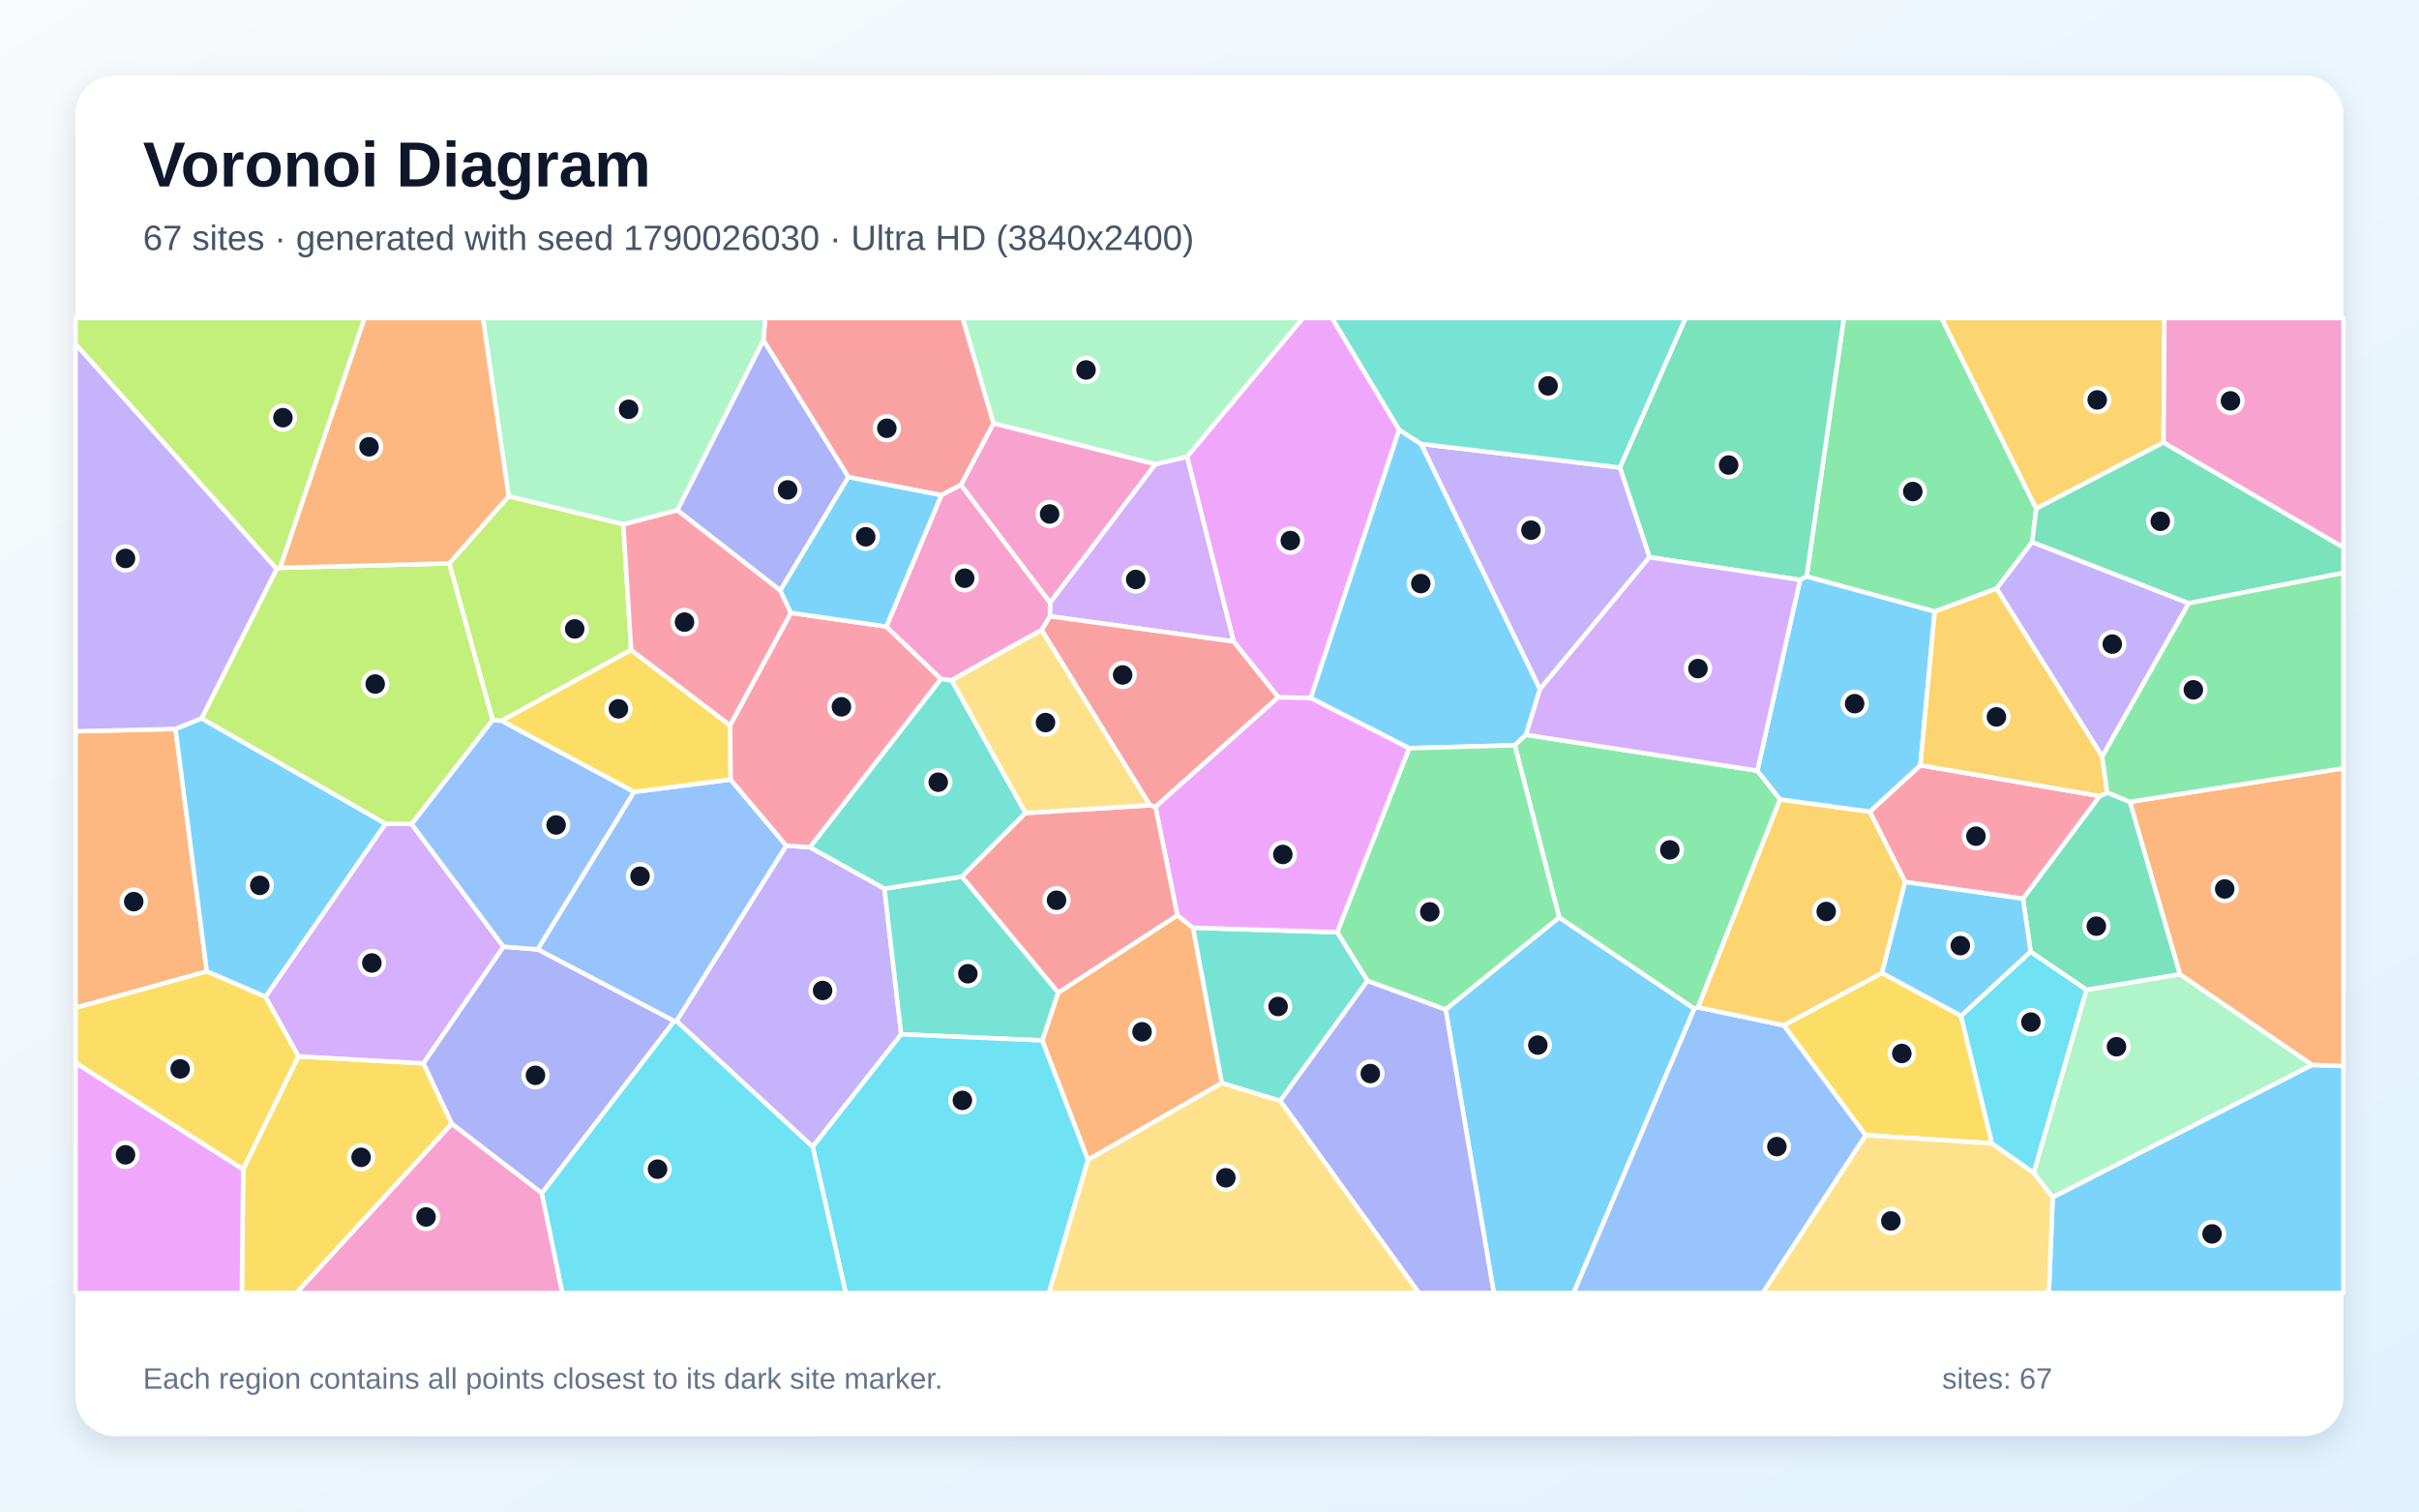
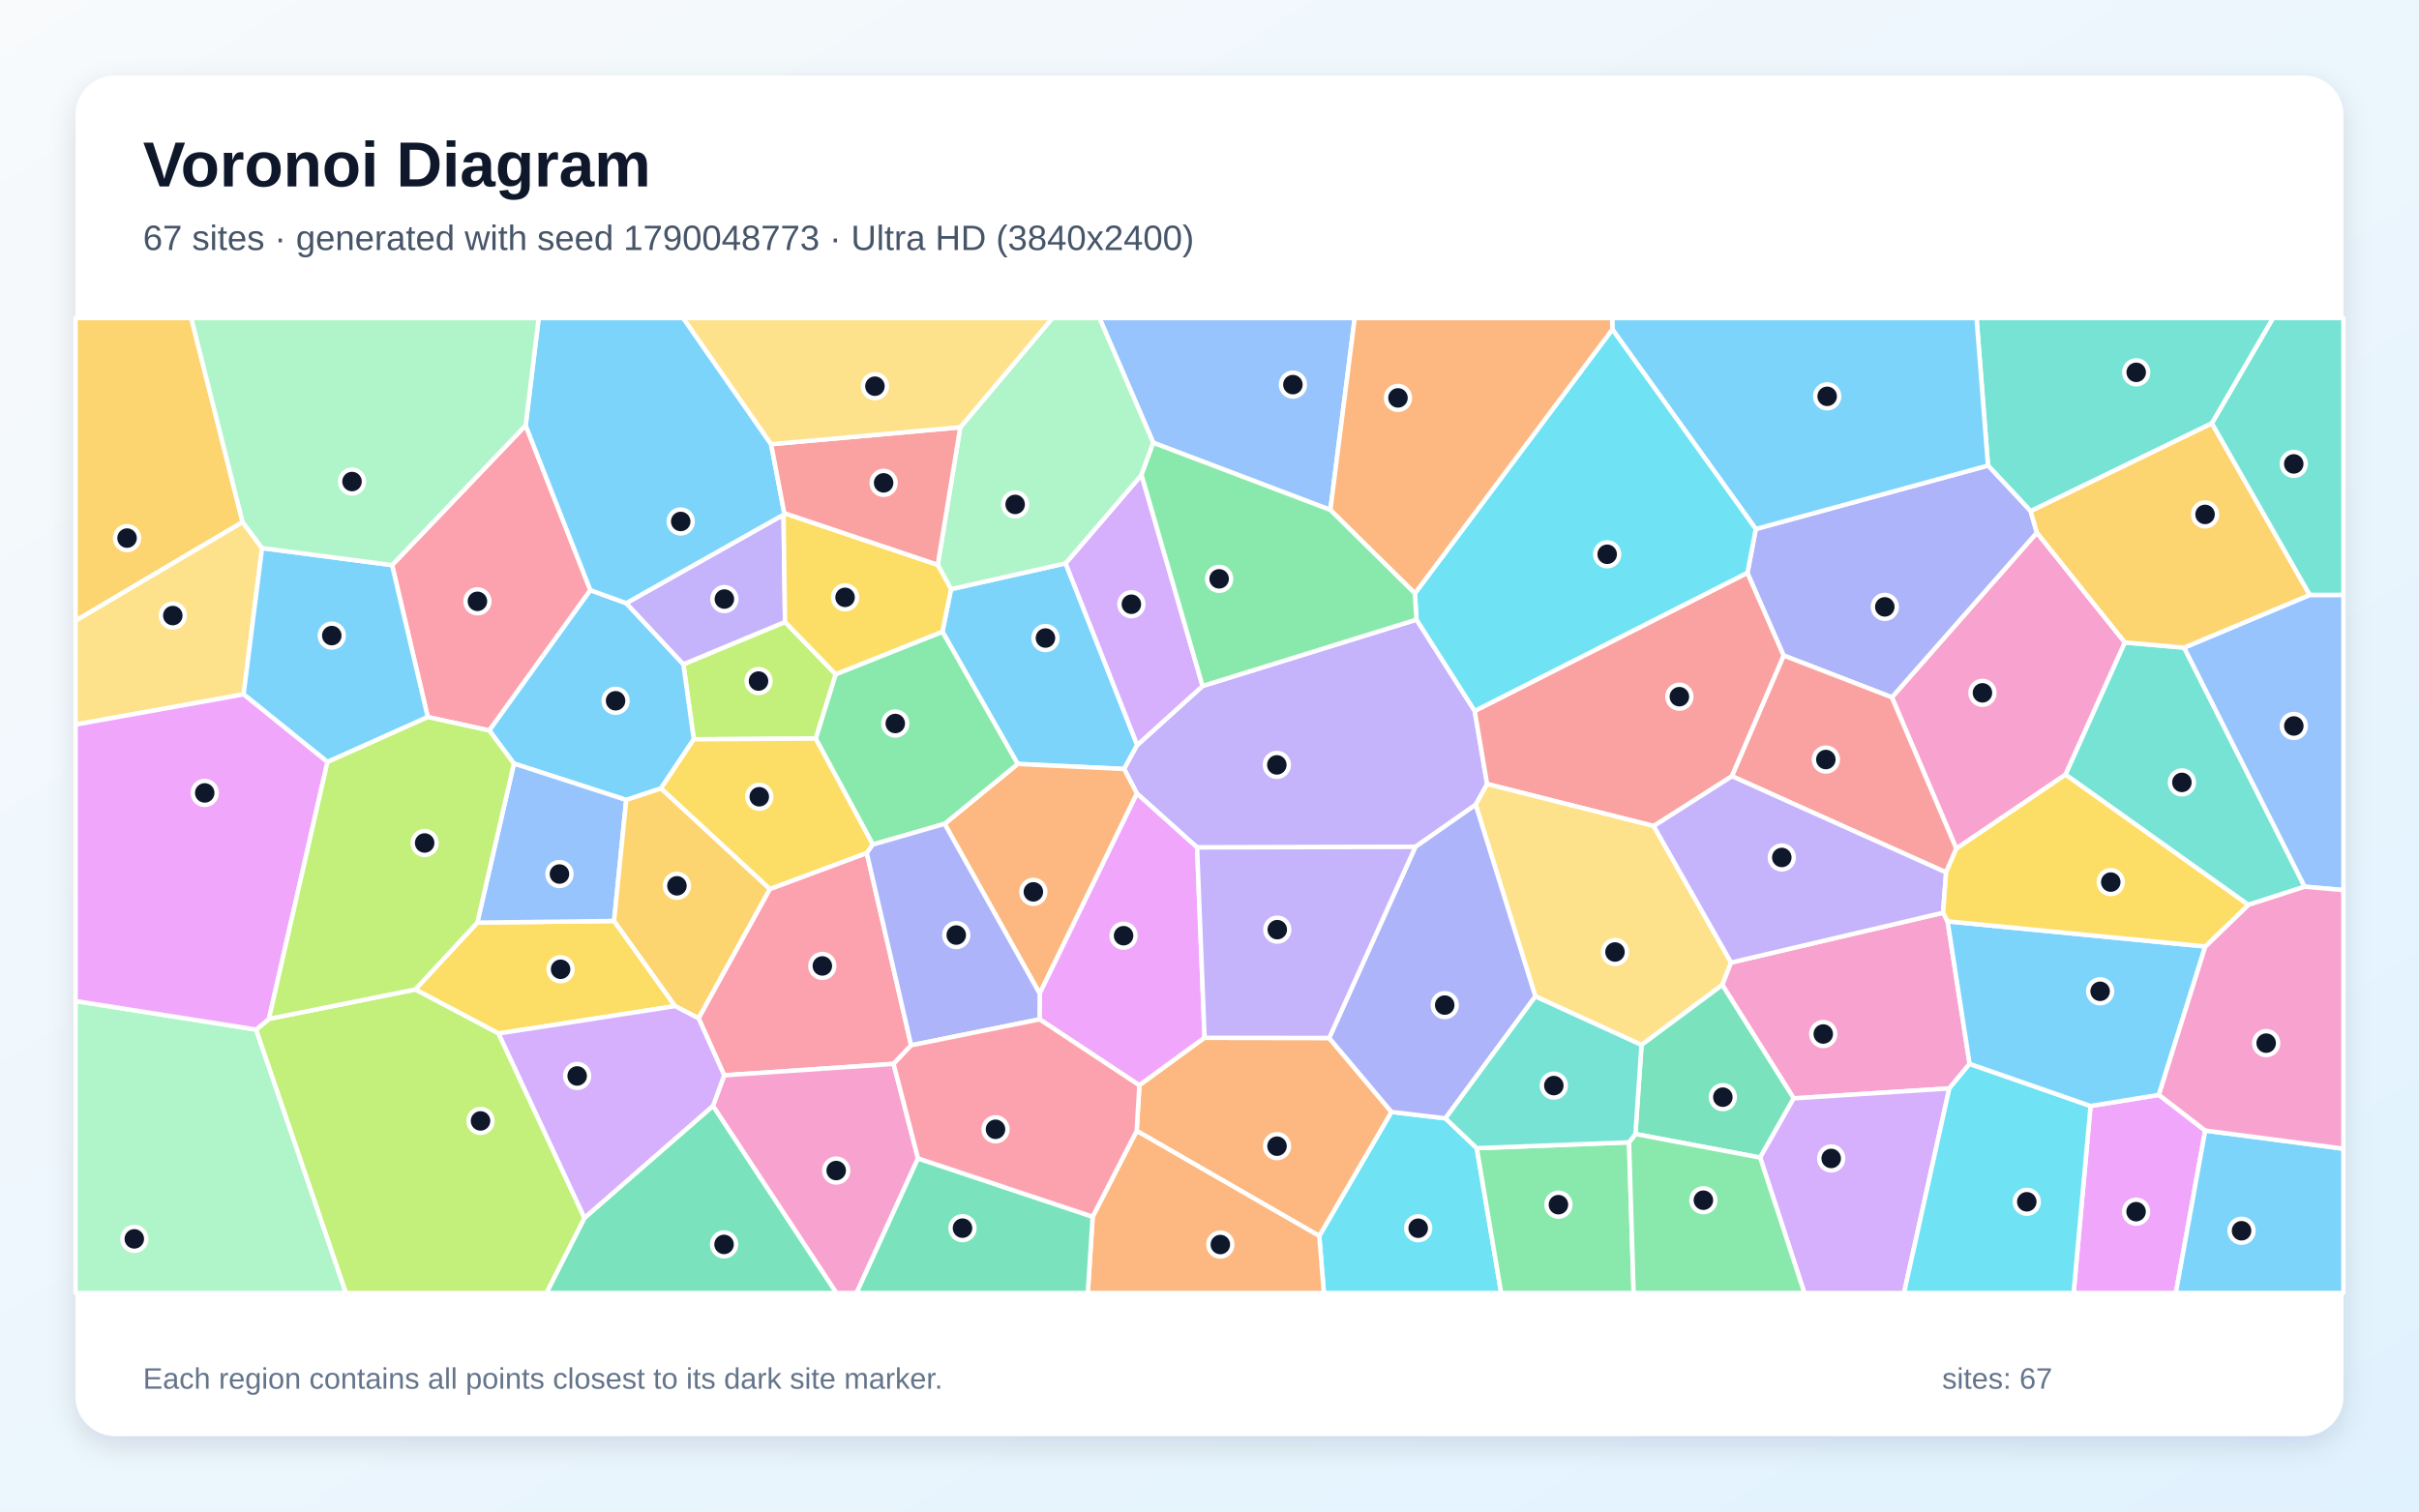
<svg xmlns="http://www.w3.org/2000/svg" width="3840" height="2400" viewBox="0 0 3840 2400" role="img" aria-labelledby="title description">
  <defs>
    <linearGradient id="background" x1="0" y1="0" x2="1" y2="1">
      <stop stop-color="#F8FAFC" />
      <stop offset="1" stop-color="#E0F2FE" />
    </linearGradient>
    <filter id="shadow" x="-5%" y="-5%" width="110%" height="110%">
      <feDropShadow dx="0" dy="15" stdDeviation="22" flood-color="#0F172A" flood-opacity=".12" />
    </filter>
  </defs>
  <rect width="3840" height="2400" fill="url(#background)" />
  <rect x="120" y="120" width="3600" height="2160" rx="63" fill="#FFFFFF" filter="url(#shadow)" />
  <g font-family="Arial, sans-serif">
    <text x="227" y="296" font-size="101" font-weight="700" fill="#0F172A">Voronoi Diagram</text>
-     <text x="227" y="397" font-size="56" fill="#475569">67 sites · generated with seed 1790026030 · Ultra HD (3840x2400)</text>
+     <text x="227" y="397" font-size="56" fill="#475569">67 sites · generated with seed 1790048773 · Ultra HD (3840x2400)</text>
  </g>
  <g stroke="#FFFFFF" stroke-width="7" stroke-linejoin="round">
-     <polygon points="3258.5,1901.0 3670.3,1690.8 3720.0,1692.6 3720.0,2053.0 3252.4,2053.0" fill="#38BDF8" fill-opacity="0.65" />
-     <polygon points="1290.1,1821.0 1073.8,1621.2 1248.1,1342.7 1285.6,1345.2 1404.0,1410.9 1430.6,1642.3" fill="#A78BFA" fill-opacity="0.65" />
-     <polygon points="1834.3,737.0 1666.9,957.1 1525.4,770.0 1577.1,671.9" fill="#F472B6" fill-opacity="0.65" />
-     <polygon points="278.6,1157.4 328.3,1542.5 120.0,1600.3 120.0,1161.2" fill="#FB923C" fill-opacity="0.65" />
-     <polygon points="3113.0,1612.9 3162.2,1815.6 2961.5,1802.4 2831.4,1628.0 2987.6,1544.8" fill="#FACC15" fill-opacity="0.65" />
-     <polygon points="3232.4,807.5 3226.0,860.7 3169.5,934.6 3071.2,971.1 2867.8,915.4 2927.0,505.0 3082.1,505.0" fill="#4ADE80" fill-opacity="0.65" />
-     <polygon points="1527.2,1391.9 1680.0,1576.0 1654.7,1652.0 1430.6,1642.3 1404.0,1410.9" fill="#2DD4BF" fill-opacity="0.65" />
-     <polygon points="1070.3,1621.4 853.4,1507.5 1006.4,1257.4 1159.7,1237.7 1248.1,1342.7 1073.8,1621.2" fill="#60A5FA" fill-opacity="0.65" />
-     <polygon points="2221.1,682.4 2080.7,1108.4 2029.2,1107.2 1958.2,1018.6 1884.3,725.1 2068.2,505.0 2114.6,505.0" fill="#E879F9" fill-opacity="0.65" />
-     <polygon points="2867.8,915.4 2857.5,920.8 2618.4,884.7 2571.5,742.4 2675.6,505.0 2927.0,505.0" fill="#34D399" fill-opacity="0.65" />
-     <polygon points="1577.1,671.9 1525.4,770.0 1494.3,786.2 1346.8,757.6 1211.9,540.5 1214.6,505.0 1528.2,505.0" fill="#F87171" fill-opacity="0.65" />
-     <polygon points="860.2,1894.7 717.1,1784.3 672.0,1688.3 799.2,1503.1 853.4,1507.5 1070.3,1621.4" fill="#818CF8" fill-opacity="0.65" />
-     <polygon points="3434.5,702.6 3232.4,807.5 3082.1,505.0 3435.9,505.0" fill="#FBBF24" fill-opacity="0.65" />
-     <polygon points="444.8,901.6 439.1,903.5 120.0,546.6 120.0,505.0 578.7,505.0" fill="#A3E635" fill-opacity="0.65" />
-     <polygon points="1884.3,725.1 1958.2,1018.6 1666.7,978.6 1666.9,957.1 1834.3,737.0" fill="#C084FC" fill-opacity="0.65" />
-     <polygon points="3333.4,1264.0 3211.4,1427.0 3024.3,1400.4 2968.1,1288.7 3048.5,1215.1" fill="#FB7185" fill-opacity="0.65" />
-     <polygon points="1290.1,1821.0 1430.6,1642.3 1654.7,1652.0 1727.2,1841.6 1665.1,2053.0 1342.5,2053.0" fill="#22D3EE" fill-opacity="0.65" />
-     <polygon points="1211.9,540.5 1075.3,810.2 989.5,832.7 807.5,788.0 766.6,505.0 1214.6,505.0" fill="#86EFAC" fill-opacity="0.65" />
-     <polygon points="2961.5,1802.4 3162.2,1815.6 3228.6,1862.2 3258.5,1901.0 3252.4,2053.0 2798.0,2053.0" fill="#FCD34D" fill-opacity="0.65" />
-     <polygon points="2256.0,704.9 2444.7,1094.2 2422.4,1166.7 2404.6,1183.4 2236.9,1188.0 2080.7,1108.4 2221.1,682.4" fill="#38BDF8" fill-opacity="0.65" />
-     <polygon points="2294.8,1602.8 2475.1,1456.6 2689.7,1601.6 2498.1,2053.0 2371.3,2053.0" fill="#38BDF8" fill-opacity="0.65" />
-     <polygon points="3337.1,1201.4 3169.5,934.6 3226.0,860.7 3474.6,957.8" fill="#A78BFA" fill-opacity="0.65" />
-     <polygon points="717.1,1784.3 860.2,1894.7 892.8,2053.0 470.4,2053.0" fill="#F472B6" fill-opacity="0.65" />
-     <polygon points="1869.0,1453.3 1893.9,1473.1 1939.7,1719.6 1727.2,1841.6 1654.7,1652.0 1680.0,1576.0" fill="#FB923C" fill-opacity="0.65" />
-     <polygon points="386.0,1856.6 473.6,1677.3 672.0,1688.3 717.1,1784.3 470.4,2053.0 383.9,2053.0" fill="#FACC15" fill-opacity="0.65" />
-     <polygon points="2789.7,1223.7 2825.8,1269.3 2695.6,1599.5 2689.7,1601.6 2475.1,1456.6 2404.6,1183.4 2422.4,1166.7" fill="#4ADE80" fill-opacity="0.65" />
-     <polygon points="1510.8,1080.1 1628.0,1290.9 1527.2,1391.9 1404.0,1410.9 1285.6,1345.2 1493.7,1077.9" fill="#2DD4BF" fill-opacity="0.65" />
-     <polygon points="2689.7,1601.6 2695.6,1599.5 2831.4,1628.0 2961.5,1802.4 2798.0,2053.0 2498.1,2053.0" fill="#60A5FA" fill-opacity="0.65" />
-     <polygon points="120.0,1687.5 386.0,1856.6 383.9,2053.0 120.0,2053.0" fill="#E879F9" fill-opacity="0.65" />
-     <polygon points="3474.6,957.8 3226.0,860.7 3232.4,807.5 3434.5,702.6 3720.0,869.1 3720.0,909.6" fill="#34D399" fill-opacity="0.65" />
-     <polygon points="1653.4,1000.3 1666.7,978.6 1958.2,1018.6 2029.2,1107.2 1834.2,1281.2 1825.4,1278.6" fill="#F87171" fill-opacity="0.65" />
-     <polygon points="2032.1,1747.7 2170.6,1557.2 2294.8,1602.8 2371.3,2053.0 2252.4,2053.0" fill="#818CF8" fill-opacity="0.65" />
-     <polygon points="2695.6,1599.5 2825.8,1269.3 2968.1,1288.7 3024.3,1400.4 2987.6,1544.8 2831.4,1628.0" fill="#FBBF24" fill-opacity="0.65" />
-     <polygon points="807.5,788.0 989.5,832.7 1001.9,1032.0 796.1,1144.6 781.9,1143.3 713.1,894.6" fill="#A3E635" fill-opacity="0.65" />
-     <polygon points="473.6,1677.3 421.4,1582.8 611.9,1307.8 653.3,1308.3 799.2,1503.1 672.0,1688.3" fill="#C084FC" fill-opacity="0.65" />
-     <polygon points="1158.9,1151.7 1255.4,973.1 1407.0,994.8 1493.7,1077.9 1285.6,1345.2 1248.1,1342.7 1159.7,1237.7" fill="#FB7185" fill-opacity="0.65" />
-     <polygon points="3223.4,1511.0 3312.3,1571.6 3228.6,1862.2 3162.2,1815.6 3113.0,1612.9" fill="#22D3EE" fill-opacity="0.65" />
-     <polygon points="3228.6,1862.2 3312.3,1571.6 3460.4,1546.8 3670.3,1690.8 3258.5,1901.0" fill="#86EFAC" fill-opacity="0.65" />
-     <polygon points="1727.2,1841.6 1939.7,1719.6 2032.1,1747.7 2252.4,2053.0 1665.1,2053.0" fill="#FCD34D" fill-opacity="0.65" />
-     <polygon points="3048.5,1215.1 2968.1,1288.7 2825.8,1269.3 2789.7,1223.7 2857.5,920.8 2867.8,915.4 3071.2,971.1" fill="#38BDF8" fill-opacity="0.65" />
-     <polygon points="319.9,1140.5 611.9,1307.8 421.4,1582.8 328.3,1542.5 278.6,1157.4" fill="#38BDF8" fill-opacity="0.65" />
-     <polygon points="2571.5,742.4 2618.4,884.7 2444.7,1094.2 2256.0,704.9" fill="#A78BFA" fill-opacity="0.65" />
-     <polygon points="1407.0,994.8 1494.3,786.2 1525.4,770.0 1666.9,957.1 1666.7,978.6 1653.4,1000.3 1510.8,1080.1 1493.7,1077.9" fill="#F472B6" fill-opacity="0.65" />
-     <polygon points="3670.3,1690.8 3460.4,1546.8 3381.0,1273.2 3720.0,1219.9 3720.0,1692.6" fill="#FB923C" fill-opacity="0.65" />
-     <polygon points="1158.9,1151.7 1159.7,1237.7 1006.4,1257.4 796.1,1144.6 1001.9,1032.0" fill="#FACC15" fill-opacity="0.65" />
-     <polygon points="2475.1,1456.6 2294.8,1602.8 2170.6,1557.2 2122.6,1480.2 2236.9,1188.0 2404.6,1183.4" fill="#4ADE80" fill-opacity="0.65" />
-     <polygon points="2122.6,1480.2 2170.6,1557.2 2032.1,1747.7 1939.7,1719.6 1893.9,1473.1" fill="#2DD4BF" fill-opacity="0.65" />
-     <polygon points="653.3,1308.3 781.9,1143.3 796.1,1144.6 1006.4,1257.4 853.4,1507.5 799.2,1503.1" fill="#60A5FA" fill-opacity="0.65" />
-     <polygon points="2122.6,1480.2 1893.9,1473.1 1869.0,1453.3 1834.2,1281.2 2029.2,1107.2 2080.7,1108.4 2236.9,1188.0" fill="#E879F9" fill-opacity="0.65" />
-     <polygon points="3381.0,1273.2 3460.4,1546.8 3312.3,1571.6 3223.4,1511.0 3211.4,1427.0 3333.4,1264.0 3345.0,1258.4" fill="#34D399" fill-opacity="0.65" />
-     <polygon points="1825.4,1278.6 1834.2,1281.2 1869.0,1453.3 1680.0,1576.0 1527.2,1391.9 1628.0,1290.9" fill="#F87171" fill-opacity="0.65" />
-     <polygon points="1238.7,937.6 1075.3,810.2 1211.9,540.5 1346.8,757.6" fill="#818CF8" fill-opacity="0.65" />
-     <polygon points="3337.1,1201.4 3345.0,1258.4 3333.4,1264.0 3048.5,1215.1 3071.2,971.1 3169.5,934.6" fill="#FBBF24" fill-opacity="0.65" />
-     <polygon points="439.1,903.5 444.8,901.6 713.1,894.6 781.9,1143.3 653.3,1308.3 611.9,1307.8 319.9,1140.5" fill="#A3E635" fill-opacity="0.65" />
-     <polygon points="2789.7,1223.7 2422.4,1166.7 2444.7,1094.2 2618.4,884.7 2857.5,920.8" fill="#C084FC" fill-opacity="0.65" />
-     <polygon points="1001.9,1032.0 989.5,832.7 1075.3,810.2 1238.7,937.6 1255.4,973.1 1158.9,1151.7" fill="#FB7185" fill-opacity="0.65" />
-     <polygon points="860.2,1894.7 1070.3,1621.4 1073.8,1621.2 1290.1,1821.0 1342.5,2053.0 892.8,2053.0" fill="#22D3EE" fill-opacity="0.65" />
-     <polygon points="1884.3,725.1 1834.3,737.0 1577.1,671.9 1528.2,505.0 2068.2,505.0" fill="#86EFAC" fill-opacity="0.65" />
-     <polygon points="1653.4,1000.3 1825.4,1278.6 1628.0,1290.9 1510.8,1080.1" fill="#FCD34D" fill-opacity="0.65" />
-     <polygon points="1407.0,994.8 1255.4,973.1 1238.7,937.6 1346.8,757.6 1494.3,786.2" fill="#38BDF8" fill-opacity="0.65" />
-     <polygon points="3223.4,1511.0 3113.0,1612.9 2987.6,1544.8 3024.3,1400.4 3211.4,1427.0" fill="#38BDF8" fill-opacity="0.65" />
-     <polygon points="439.1,903.5 319.9,1140.5 278.6,1157.4 120.0,1161.2 120.0,546.6" fill="#A78BFA" fill-opacity="0.65" />
-     <polygon points="3434.5,702.6 3435.9,505.0 3720.0,505.0 3720.0,869.1" fill="#F472B6" fill-opacity="0.65" />
-     <polygon points="807.5,788.0 713.1,894.6 444.8,901.6 578.7,505.0 766.6,505.0" fill="#FB923C" fill-opacity="0.65" />
-     <polygon points="120.0,1687.5 120.0,1600.3 328.3,1542.5 421.4,1582.8 473.6,1677.3 386.0,1856.6" fill="#FACC15" fill-opacity="0.65" />
-     <polygon points="3381.0,1273.2 3345.0,1258.4 3337.1,1201.4 3474.6,957.8 3720.0,909.6 3720.0,1219.9" fill="#4ADE80" fill-opacity="0.65" />
-     <polygon points="2571.5,742.4 2256.0,704.9 2221.1,682.4 2114.6,505.0 2675.6,505.0" fill="#2DD4BF" fill-opacity="0.65" />
+     <polygon points="1615.5,1213.0 1496.0,1003.0 1509.7,935.5 1691.6,894.4 1805.3,1183.0 1784.5,1221.0" fill="#38BDF8" fill-opacity="0.65" />
+     <polygon points="2248.6,983.8 2341.0,1128.8 2360.7,1244.9 2342.5,1277.8 2246.8,1344.7 1900.3,1345.6 1804.8,1260.0 1784.5,1221.0 1805.3,1183.0 1909.0,1089.2" fill="#A78BFA" fill-opacity="0.65" />
+     <polygon points="3373.1,1020.1 3278.9,1230.0 3105.5,1347.5 3003.2,1107.2 3233.4,845.7" fill="#F472B6" fill-opacity="0.65" />
+     <polygon points="1499.5,1308.1 1615.5,1213.0 1784.5,1221.0 1804.8,1260.0 1650.4,1577.6" fill="#FB923C" fill-opacity="0.65" />
+     <polygon points="791.5,1641.0 659.1,1571.1 757.7,1464.9 974.8,1462.3 1071.7,1597.5" fill="#FACC15" fill-opacity="0.65" />
+     <polygon points="1385.5,1341.0 1294.8,1172.7 1326.5,1070.5 1496.0,1003.0 1615.5,1213.0 1499.5,1308.1" fill="#4ADE80" fill-opacity="0.65" />
+     <polygon points="3511.3,672.2 3223.5,811.7 3155.8,739.2 3137.6,505.0 3608.5,505.0" fill="#2DD4BF" fill-opacity="0.65" />
+     <polygon points="2111.9,809.7 1830.7,703.0 1745.3,505.0 2150.5,505.0" fill="#60A5FA" fill-opacity="0.65" />
+     <polygon points="1912.2,1647.8 1808.7,1723.3 1650.3,1618.5 1650.4,1577.6 1804.8,1260.0 1900.3,1345.6" fill="#E879F9" fill-opacity="0.65" />
+     <polygon points="927.8,1933.7 1131.9,1755.8 1327.9,2053.0 867.3,2053.0" fill="#34D399" fill-opacity="0.65" />
+     <polygon points="2749.4,1232.5 2625.2,1311.6 2360.7,1244.9 2341.0,1128.8 2774.0,909.4 2831.6,1040.9" fill="#F87171" fill-opacity="0.65" />
+     <polygon points="2787.2,840.0 3155.8,739.2 3223.5,811.7 3233.4,845.7 3003.2,1107.2 2831.6,1040.9 2774.0,909.4" fill="#818CF8" fill-opacity="0.65" />
+     <polygon points="385.1,829.0 120.0,985.6 120.0,505.0 303.6,505.0" fill="#FBBF24" fill-opacity="0.65" />
+     <polygon points="1246.2,987.5 1326.5,1070.5 1294.8,1172.7 1101.3,1173.9 1084.8,1054.7" fill="#A3E635" fill-opacity="0.65" />
+     <polygon points="1812.1,754.0 1909.0,1089.2 1805.3,1183.0 1691.6,894.4" fill="#C084FC" fill-opacity="0.65" />
+     <polygon points="834.4,675.4 937.2,937.1 776.7,1159.9 679.1,1138.6 622.4,897.3" fill="#FB7185" fill-opacity="0.65" />
+     <polygon points="2094.2,1962.5 2208.8,1765.5 2294.5,1775.7 2344.3,1823.1 2383.0,2053.0 2101.6,2053.0" fill="#22D3EE" fill-opacity="0.65" />
+     <polygon points="120.0,1589.5 406.6,1634.8 549.2,2053.0 120.0,2053.0" fill="#86EFAC" fill-opacity="0.65" />
+     <polygon points="2748.0,1528.3 2734.0,1563.9 2605.8,1659.2 2437.3,1582.1 2342.5,1277.8 2360.7,1244.9 2625.2,1311.6" fill="#FCD34D" fill-opacity="0.65" />
+     <polygon points="3155.8,739.2 2787.2,840.0 2559.5,523.0 2559.4,505.0 3137.6,505.0" fill="#38BDF8" fill-opacity="0.65" />
+     <polygon points="994.1,1270.2 815.8,1212.4 776.7,1159.9 937.2,937.1 994.1,957.7 1084.8,1054.7 1101.3,1173.9 1049.2,1251.9" fill="#38BDF8" fill-opacity="0.65" />
+     <polygon points="1243.8,817.2 1246.2,987.5 1084.8,1054.7 994.1,957.7" fill="#A78BFA" fill-opacity="0.65" />
+     <polygon points="3084.5,1449.2 3091.7,1462.9 3126.6,1689.2 3094.4,1728.2 2847.4,1744.0 2734.0,1563.9 2748.0,1528.3" fill="#F472B6" fill-opacity="0.65" />
+     <polygon points="1804.4,1795.6 1808.7,1723.3 1912.2,1647.8 2110.0,1648.1 2208.8,1765.5 2094.2,1962.5" fill="#FB923C" fill-opacity="0.65" />
+     <polygon points="1376.0,1354.5 1222.1,1411.8 1049.2,1251.9 1101.3,1173.9 1294.8,1172.7 1385.5,1341.0" fill="#FACC15" fill-opacity="0.65" />
+     <polygon points="2344.3,1823.1 2586.0,1813.8 2593.3,2053.0 2383.0,2053.0" fill="#4ADE80" fill-opacity="0.65" />
+     <polygon points="3569.0,1436.8 3278.9,1230.0 3373.1,1020.1 3467.2,1028.3 3658.5,1407.9" fill="#2DD4BF" fill-opacity="0.65" />
+     <polygon points="815.8,1212.4 994.1,1270.2 974.8,1462.3 757.7,1464.9" fill="#60A5FA" fill-opacity="0.65" />
+     <polygon points="3318.6,1756.1 3427.1,1738.4 3500.6,1795.1 3454.0,2053.0 3291.7,2053.0" fill="#E879F9" fill-opacity="0.65" />
+     <polygon points="2794.1,1838.0 2596.1,1800.6 2605.8,1659.2 2734.0,1563.9 2847.4,1744.0" fill="#34D399" fill-opacity="0.65" />
+     <polygon points="3089.3,1385.3 2749.4,1232.5 2831.6,1040.9 3003.2,1107.2 3105.5,1347.5" fill="#F87171" fill-opacity="0.65" />
+     <polygon points="2437.3,1582.1 2294.5,1775.7 2208.8,1765.5 2110.0,1648.1 2246.8,1344.7 2342.5,1277.8" fill="#818CF8" fill-opacity="0.65" />
+     <polygon points="1109.0,1617.0 1071.7,1597.5 974.8,1462.3 994.1,1270.2 1049.2,1251.9 1222.1,1411.8" fill="#FBBF24" fill-opacity="0.65" />
+     <polygon points="406.6,1634.8 426.9,1617.8 659.1,1571.1 791.5,1641.0 927.8,1933.7 867.3,2053.0 549.2,2053.0" fill="#A3E635" fill-opacity="0.65" />
+     <polygon points="2794.1,1838.0 2847.4,1744.0 3094.4,1728.2 3022.5,2053.0 2864.3,2053.0" fill="#C084FC" fill-opacity="0.65" />
+     <polygon points="1446.4,1659.7 1418.5,1689.2 1149.6,1707.4 1109.0,1617.0 1222.1,1411.8 1376.0,1354.5" fill="#FB7185" fill-opacity="0.65" />
+     <polygon points="2246.0,942.2 2559.5,523.0 2787.2,840.0 2774.0,909.4 2341.0,1128.8 2248.6,983.8" fill="#22D3EE" fill-opacity="0.65" />
+     <polygon points="1830.7,703.0 1812.1,754.0 1691.6,894.4 1509.7,935.5 1488.6,896.8 1524.4,678.4 1670.6,505.0 1745.3,505.0" fill="#86EFAC" fill-opacity="0.65" />
+     <polygon points="385.1,829.0 416.0,870.2 386.7,1102.5 120.0,1150.5 120.0,985.6" fill="#FCD34D" fill-opacity="0.65" />
+     <polygon points="622.4,897.3 679.1,1138.6 519.8,1209.9 386.7,1102.5 416.0,870.2" fill="#38BDF8" fill-opacity="0.65" />
+     <polygon points="1224.1,705.3 1245.0,814.8 1243.8,817.2 994.1,957.7 937.2,937.1 834.4,675.4 855.1,505.0 1084.6,505.0" fill="#38BDF8" fill-opacity="0.65" />
+     <polygon points="2110.0,1648.1 1912.2,1647.8 1900.3,1345.6 2246.8,1344.7" fill="#A78BFA" fill-opacity="0.65" />
+     <polygon points="1131.9,1755.8 1149.6,1707.4 1418.5,1689.2 1457.3,1839.3 1359.7,2053.0 1327.9,2053.0" fill="#F472B6" fill-opacity="0.65" />
+     <polygon points="1734.5,1931.9 1804.4,1795.6 2094.2,1962.5 2101.6,2053.0 1726.8,2053.0" fill="#FB923C" fill-opacity="0.65" />
+     <polygon points="1326.5,1070.5 1246.2,987.5 1243.8,817.2 1245.0,814.8 1488.6,896.8 1509.7,935.5 1496.0,1003.0" fill="#FACC15" fill-opacity="0.65" />
+     <polygon points="2586.0,1813.8 2596.1,1800.6 2794.1,1838.0 2864.3,2053.0 2593.3,2053.0" fill="#4ADE80" fill-opacity="0.65" />
+     <polygon points="2596.1,1800.6 2586.0,1813.8 2344.3,1823.1 2294.5,1775.7 2437.3,1582.1 2605.8,1659.2" fill="#2DD4BF" fill-opacity="0.65" />
+     <polygon points="3658.5,1407.9 3467.2,1028.3 3666.6,944.6 3720.0,944.6 3720.0,1413.3" fill="#60A5FA" fill-opacity="0.65" />
+     <polygon points="426.9,1617.8 406.6,1634.8 120.0,1589.5 120.0,1150.5 386.7,1102.5 519.8,1209.9" fill="#E879F9" fill-opacity="0.65" />
+     <polygon points="1457.3,1839.3 1734.5,1931.9 1726.8,2053.0 1359.7,2053.0" fill="#34D399" fill-opacity="0.65" />
+     <polygon points="1245.0,814.8 1224.1,705.3 1524.4,678.4 1488.6,896.8" fill="#F87171" fill-opacity="0.65" />
+     <polygon points="1446.4,1659.7 1376.0,1354.5 1385.5,1341.0 1499.5,1308.1 1650.4,1577.6 1650.3,1618.5" fill="#818CF8" fill-opacity="0.65" />
+     <polygon points="3666.6,944.6 3467.2,1028.3 3373.1,1020.1 3233.4,845.7 3223.5,811.7 3511.3,672.2" fill="#FBBF24" fill-opacity="0.65" />
+     <polygon points="426.9,1617.8 519.8,1209.9 679.1,1138.6 776.7,1159.9 815.8,1212.4 757.7,1464.9 659.1,1571.1" fill="#A3E635" fill-opacity="0.65" />
+     <polygon points="791.5,1641.0 1071.7,1597.5 1109.0,1617.0 1149.6,1707.4 1131.9,1755.8 927.8,1933.7" fill="#C084FC" fill-opacity="0.65" />
+     <polygon points="1457.3,1839.3 1418.5,1689.2 1446.4,1659.7 1650.3,1618.5 1808.7,1723.3 1804.4,1795.6 1734.5,1931.9" fill="#FB7185" fill-opacity="0.65" />
+     <polygon points="3094.4,1728.2 3126.6,1689.2 3318.6,1756.1 3291.7,2053.0 3022.5,2053.0" fill="#22D3EE" fill-opacity="0.65" />
+     <polygon points="834.4,675.4 622.4,897.3 416.0,870.2 385.1,829.0 303.6,505.0 855.1,505.0" fill="#86EFAC" fill-opacity="0.65" />
+     <polygon points="1524.4,678.4 1224.1,705.3 1084.6,505.0 1670.6,505.0" fill="#FCD34D" fill-opacity="0.65" />
+     <polygon points="3500.7,1502.8 3427.1,1738.4 3318.6,1756.1 3126.6,1689.2 3091.7,1462.9" fill="#38BDF8" fill-opacity="0.65" />
+     <polygon points="3500.6,1795.1 3720.0,1823.9 3720.0,2053.0 3454.0,2053.0" fill="#38BDF8" fill-opacity="0.65" />
+     <polygon points="3084.5,1449.2 2748.0,1528.3 2625.2,1311.6 2749.4,1232.5 3089.3,1385.3" fill="#A78BFA" fill-opacity="0.65" />
+     <polygon points="3500.6,1795.1 3427.1,1738.4 3500.7,1502.8 3569.0,1436.8 3658.5,1407.9 3720.0,1413.3 3720.0,1823.9" fill="#F472B6" fill-opacity="0.65" />
+     <polygon points="2559.5,523.0 2246.0,942.2 2111.9,809.7 2150.5,505.0 2559.4,505.0" fill="#FB923C" fill-opacity="0.65" />
+     <polygon points="3500.7,1502.8 3091.7,1462.9 3084.5,1449.2 3089.3,1385.3 3105.5,1347.5 3278.9,1230.0 3569.0,1436.8" fill="#FACC15" fill-opacity="0.65" />
+     <polygon points="1812.1,754.0 1830.7,703.0 2111.9,809.7 2246.0,942.2 2248.6,983.8 1909.0,1089.2" fill="#4ADE80" fill-opacity="0.65" />
+     <polygon points="3666.6,944.6 3511.3,672.2 3608.5,505.0 3720.0,505.0 3720.0,944.6" fill="#2DD4BF" fill-opacity="0.65" />
  </g>
  <g>
-     <circle cx="3511.5" cy="1959.2" r="19" fill="#0F172A" stroke="#FFFFFF" stroke-width="7" />
-     <circle cx="1305.8" cy="1572.7" r="19" fill="#0F172A" stroke="#FFFFFF" stroke-width="7" />
-     <circle cx="1666.2" cy="816.1" r="19" fill="#0F172A" stroke="#FFFFFF" stroke-width="7" />
-     <circle cx="212.3" cy="1431.6" r="19" fill="#0F172A" stroke="#FFFFFF" stroke-width="7" />
-     <circle cx="3019.0" cy="1672.7" r="19" fill="#0F172A" stroke="#FFFFFF" stroke-width="7" />
-     <circle cx="3036.4" cy="780.5" r="19" fill="#0F172A" stroke="#FFFFFF" stroke-width="7" />
-     <circle cx="1536.4" cy="1546.1" r="19" fill="#0F172A" stroke="#FFFFFF" stroke-width="7" />
-     <circle cx="1016.0" cy="1391.3" r="19" fill="#0F172A" stroke="#FFFFFF" stroke-width="7" />
-     <circle cx="2048.3" cy="858.3" r="19" fill="#0F172A" stroke="#FFFFFF" stroke-width="7" />
-     <circle cx="2744.1" cy="738.4" r="19" fill="#0F172A" stroke="#FFFFFF" stroke-width="7" />
-     <circle cx="1407.8" cy="680.0" r="19" fill="#0F172A" stroke="#FFFFFF" stroke-width="7" />
-     <circle cx="850.0" cy="1707.4" r="19" fill="#0F172A" stroke="#FFFFFF" stroke-width="7" />
-     <circle cx="3329.2" cy="635.0" r="19" fill="#0F172A" stroke="#FFFFFF" stroke-width="7" />
-     <circle cx="449.1" cy="663.2" r="19" fill="#0F172A" stroke="#FFFFFF" stroke-width="7" />
-     <circle cx="1802.9" cy="920.1" r="19" fill="#0F172A" stroke="#FFFFFF" stroke-width="7" />
-     <circle cx="3136.7" cy="1327.7" r="19" fill="#0F172A" stroke="#FFFFFF" stroke-width="7" />
-     <circle cx="1527.7" cy="1747.2" r="19" fill="#0F172A" stroke="#FFFFFF" stroke-width="7" />
-     <circle cx="997.9" cy="649.9" r="19" fill="#0F172A" stroke="#FFFFFF" stroke-width="7" />
-     <circle cx="3001.6" cy="1938.6" r="19" fill="#0F172A" stroke="#FFFFFF" stroke-width="7" />
-     <circle cx="2255.4" cy="926.6" r="19" fill="#0F172A" stroke="#FFFFFF" stroke-width="7" />
-     <circle cx="2441.2" cy="1659.4" r="19" fill="#0F172A" stroke="#FFFFFF" stroke-width="7" />
-     <circle cx="3353.1" cy="1022.7" r="19" fill="#0F172A" stroke="#FFFFFF" stroke-width="7" />
-     <circle cx="676.3" cy="1932.3" r="19" fill="#0F172A" stroke="#FFFFFF" stroke-width="7" />
-     <circle cx="1812.9" cy="1638.3" r="19" fill="#0F172A" stroke="#FFFFFF" stroke-width="7" />
-     <circle cx="573.2" cy="1837.6" r="19" fill="#0F172A" stroke="#FFFFFF" stroke-width="7" />
-     <circle cx="2650.7" cy="1349.5" r="19" fill="#0F172A" stroke="#FFFFFF" stroke-width="7" />
-     <circle cx="1489.4" cy="1242.0" r="19" fill="#0F172A" stroke="#FFFFFF" stroke-width="7" />
-     <circle cx="2820.7" cy="1820.6" r="19" fill="#0F172A" stroke="#FFFFFF" stroke-width="7" />
-     <circle cx="199.2" cy="1833.6" r="19" fill="#0F172A" stroke="#FFFFFF" stroke-width="7" />
-     <circle cx="3429.3" cy="827.7" r="19" fill="#0F172A" stroke="#FFFFFF" stroke-width="7" />
-     <circle cx="1782.1" cy="1071.7" r="19" fill="#0F172A" stroke="#FFFFFF" stroke-width="7" />
-     <circle cx="2175.3" cy="1704.6" r="19" fill="#0F172A" stroke="#FFFFFF" stroke-width="7" />
-     <circle cx="2899.0" cy="1447.3" r="19" fill="#0F172A" stroke="#FFFFFF" stroke-width="7" />
-     <circle cx="912.3" cy="998.6" r="19" fill="#0F172A" stroke="#FFFFFF" stroke-width="7" />
-     <circle cx="590.3" cy="1529.0" r="19" fill="#0F172A" stroke="#FFFFFF" stroke-width="7" />
-     <circle cx="1335.7" cy="1122.3" r="19" fill="#0F172A" stroke="#FFFFFF" stroke-width="7" />
-     <circle cx="3223.9" cy="1622.9" r="19" fill="#0F172A" stroke="#FFFFFF" stroke-width="7" />
-     <circle cx="3359.8" cy="1662.0" r="19" fill="#0F172A" stroke="#FFFFFF" stroke-width="7" />
-     <circle cx="1946.0" cy="1870.1" r="19" fill="#0F172A" stroke="#FFFFFF" stroke-width="7" />
-     <circle cx="2944.1" cy="1117.3" r="19" fill="#0F172A" stroke="#FFFFFF" stroke-width="7" />
-     <circle cx="412.4" cy="1405.8" r="19" fill="#0F172A" stroke="#FFFFFF" stroke-width="7" />
-     <circle cx="2430.3" cy="841.8" r="19" fill="#0F172A" stroke="#FFFFFF" stroke-width="7" />
-     <circle cx="1531.4" cy="918.1" r="19" fill="#0F172A" stroke="#FFFFFF" stroke-width="7" />
-     <circle cx="3531.6" cy="1411.5" r="19" fill="#0F172A" stroke="#FFFFFF" stroke-width="7" />
-     <circle cx="981.7" cy="1125.5" r="19" fill="#0F172A" stroke="#FFFFFF" stroke-width="7" />
-     <circle cx="2269.7" cy="1447.9" r="19" fill="#0F172A" stroke="#FFFFFF" stroke-width="7" />
-     <circle cx="2028.9" cy="1598.1" r="19" fill="#0F172A" stroke="#FFFFFF" stroke-width="7" />
-     <circle cx="882.8" cy="1309.9" r="19" fill="#0F172A" stroke="#FFFFFF" stroke-width="7" />
-     <circle cx="2036.4" cy="1356.7" r="19" fill="#0F172A" stroke="#FFFFFF" stroke-width="7" />
-     <circle cx="3327.8" cy="1470.6" r="19" fill="#0F172A" stroke="#FFFFFF" stroke-width="7" />
-     <circle cx="1677.2" cy="1429.4" r="19" fill="#0F172A" stroke="#FFFFFF" stroke-width="7" />
-     <circle cx="1250.3" cy="777.9" r="19" fill="#0F172A" stroke="#FFFFFF" stroke-width="7" />
-     <circle cx="3169.2" cy="1138.3" r="19" fill="#0F172A" stroke="#FFFFFF" stroke-width="7" />
-     <circle cx="595.6" cy="1086.1" r="19" fill="#0F172A" stroke="#FFFFFF" stroke-width="7" />
-     <circle cx="2695.4" cy="1061.6" r="19" fill="#0F172A" stroke="#FFFFFF" stroke-width="7" />
-     <circle cx="1086.6" cy="987.8" r="19" fill="#0F172A" stroke="#FFFFFF" stroke-width="7" />
-     <circle cx="1043.8" cy="1856.4" r="19" fill="#0F172A" stroke="#FFFFFF" stroke-width="7" />
-     <circle cx="1724.0" cy="587.4" r="19" fill="#0F172A" stroke="#FFFFFF" stroke-width="7" />
-     <circle cx="1659.7" cy="1147.3" r="19" fill="#0F172A" stroke="#FFFFFF" stroke-width="7" />
-     <circle cx="1374.3" cy="852.3" r="19" fill="#0F172A" stroke="#FFFFFF" stroke-width="7" />
-     <circle cx="3111.9" cy="1501.5" r="19" fill="#0F172A" stroke="#FFFFFF" stroke-width="7" />
-     <circle cx="199.2" cy="886.7" r="19" fill="#0F172A" stroke="#FFFFFF" stroke-width="7" />
-     <circle cx="3540.7" cy="636.5" r="19" fill="#0F172A" stroke="#FFFFFF" stroke-width="7" />
-     <circle cx="585.8" cy="709.4" r="19" fill="#0F172A" stroke="#FFFFFF" stroke-width="7" />
-     <circle cx="286.0" cy="1697.2" r="19" fill="#0F172A" stroke="#FFFFFF" stroke-width="7" />
-     <circle cx="3481.8" cy="1095.3" r="19" fill="#0F172A" stroke="#FFFFFF" stroke-width="7" />
-     <circle cx="2457.5" cy="612.7" r="19" fill="#0F172A" stroke="#FFFFFF" stroke-width="7" />
+     <circle cx="1659.6" cy="1013.1" r="19" fill="#0F172A" stroke="#FFFFFF" stroke-width="7" />
+     <circle cx="2026.9" cy="1214.5" r="19" fill="#0F172A" stroke="#FFFFFF" stroke-width="7" />
+     <circle cx="3147.0" cy="1100.1" r="19" fill="#0F172A" stroke="#FFFFFF" stroke-width="7" />
+     <circle cx="1640.4" cy="1416.1" r="19" fill="#0F172A" stroke="#FFFFFF" stroke-width="7" />
+     <circle cx="889.9" cy="1539.0" r="19" fill="#0F172A" stroke="#FFFFFF" stroke-width="7" />
+     <circle cx="1421.2" cy="1148.8" r="19" fill="#0F172A" stroke="#FFFFFF" stroke-width="7" />
+     <circle cx="3391.1" cy="591.2" r="19" fill="#0F172A" stroke="#FFFFFF" stroke-width="7" />
+     <circle cx="2052.4" cy="610.7" r="19" fill="#0F172A" stroke="#FFFFFF" stroke-width="7" />
+     <circle cx="1783.6" cy="1485.7" r="19" fill="#0F172A" stroke="#FFFFFF" stroke-width="7" />
+     <circle cx="1149.4" cy="1975.9" r="19" fill="#0F172A" stroke="#FFFFFF" stroke-width="7" />
+     <circle cx="2665.9" cy="1106.2" r="19" fill="#0F172A" stroke="#FFFFFF" stroke-width="7" />
+     <circle cx="2992.0" cy="963.6" r="19" fill="#0F172A" stroke="#FFFFFF" stroke-width="7" />
+     <circle cx="201.7" cy="854.4" r="19" fill="#0F172A" stroke="#FFFFFF" stroke-width="7" />
+     <circle cx="1204.1" cy="1081.4" r="19" fill="#0F172A" stroke="#FFFFFF" stroke-width="7" />
+     <circle cx="1796.0" cy="959.4" r="19" fill="#0F172A" stroke="#FFFFFF" stroke-width="7" />
+     <circle cx="757.9" cy="954.8" r="19" fill="#0F172A" stroke="#FFFFFF" stroke-width="7" />
+     <circle cx="2251.3" cy="1950.2" r="19" fill="#0F172A" stroke="#FFFFFF" stroke-width="7" />
+     <circle cx="213.2" cy="1967.1" r="19" fill="#0F172A" stroke="#FFFFFF" stroke-width="7" />
+     <circle cx="2563.7" cy="1511.6" r="19" fill="#0F172A" stroke="#FFFFFF" stroke-width="7" />
+     <circle cx="2900.5" cy="629.3" r="19" fill="#0F172A" stroke="#FFFFFF" stroke-width="7" />
+     <circle cx="977.2" cy="1112.7" r="19" fill="#0F172A" stroke="#FFFFFF" stroke-width="7" />
+     <circle cx="1149.9" cy="951.2" r="19" fill="#0F172A" stroke="#FFFFFF" stroke-width="7" />
+     <circle cx="2894.3" cy="1641.8" r="19" fill="#0F172A" stroke="#FFFFFF" stroke-width="7" />
+     <circle cx="2027.2" cy="1819.9" r="19" fill="#0F172A" stroke="#FFFFFF" stroke-width="7" />
+     <circle cx="1205.3" cy="1265.1" r="19" fill="#0F172A" stroke="#FFFFFF" stroke-width="7" />
+     <circle cx="2473.9" cy="1912.8" r="19" fill="#0F172A" stroke="#FFFFFF" stroke-width="7" />
+     <circle cx="3463.6" cy="1242.3" r="19" fill="#0F172A" stroke="#FFFFFF" stroke-width="7" />
+     <circle cx="888.1" cy="1387.8" r="19" fill="#0F172A" stroke="#FFFFFF" stroke-width="7" />
+     <circle cx="3390.9" cy="1923.9" r="19" fill="#0F172A" stroke="#FFFFFF" stroke-width="7" />
+     <circle cx="2734.9" cy="1742.1" r="19" fill="#0F172A" stroke="#FFFFFF" stroke-width="7" />
+     <circle cx="2898.4" cy="1206.0" r="19" fill="#0F172A" stroke="#FFFFFF" stroke-width="7" />
+     <circle cx="2293.4" cy="1595.9" r="19" fill="#0F172A" stroke="#FFFFFF" stroke-width="7" />
+     <circle cx="1074.6" cy="1406.5" r="19" fill="#0F172A" stroke="#FFFFFF" stroke-width="7" />
+     <circle cx="762.8" cy="1779.8" r="19" fill="#0F172A" stroke="#FFFFFF" stroke-width="7" />
+     <circle cx="2906.9" cy="1839.4" r="19" fill="#0F172A" stroke="#FFFFFF" stroke-width="7" />
+     <circle cx="1305.4" cy="1533.7" r="19" fill="#0F172A" stroke="#FFFFFF" stroke-width="7" />
+     <circle cx="2551.3" cy="880.1" r="19" fill="#0F172A" stroke="#FFFFFF" stroke-width="7" />
+     <circle cx="1611.5" cy="800.9" r="19" fill="#0F172A" stroke="#FFFFFF" stroke-width="7" />
+     <circle cx="274.3" cy="977.4" r="19" fill="#0F172A" stroke="#FFFFFF" stroke-width="7" />
+     <circle cx="526.7" cy="1009.2" r="19" fill="#0F172A" stroke="#FFFFFF" stroke-width="7" />
+     <circle cx="1080.6" cy="828.0" r="19" fill="#0F172A" stroke="#FFFFFF" stroke-width="7" />
+     <circle cx="2027.6" cy="1476.1" r="19" fill="#0F172A" stroke="#FFFFFF" stroke-width="7" />
+     <circle cx="1327.4" cy="1858.6" r="19" fill="#0F172A" stroke="#FFFFFF" stroke-width="7" />
+     <circle cx="1937.2" cy="1976.1" r="19" fill="#0F172A" stroke="#FFFFFF" stroke-width="7" />
+     <circle cx="1341.5" cy="948.5" r="19" fill="#0F172A" stroke="#FFFFFF" stroke-width="7" />
+     <circle cx="2704.0" cy="1905.7" r="19" fill="#0F172A" stroke="#FFFFFF" stroke-width="7" />
+     <circle cx="2466.6" cy="1723.7" r="19" fill="#0F172A" stroke="#FFFFFF" stroke-width="7" />
+     <circle cx="3641.3" cy="1152.7" r="19" fill="#0F172A" stroke="#FFFFFF" stroke-width="7" />
+     <circle cx="325.0" cy="1259.0" r="19" fill="#0F172A" stroke="#FFFFFF" stroke-width="7" />
+     <circle cx="1527.9" cy="1950.1" r="19" fill="#0F172A" stroke="#FFFFFF" stroke-width="7" />
+     <circle cx="1402.7" cy="766.7" r="19" fill="#0F172A" stroke="#FFFFFF" stroke-width="7" />
+     <circle cx="1518.0" cy="1484.7" r="19" fill="#0F172A" stroke="#FFFFFF" stroke-width="7" />
+     <circle cx="3500.4" cy="816.8" r="19" fill="#0F172A" stroke="#FFFFFF" stroke-width="7" />
+     <circle cx="674.1" cy="1338.5" r="19" fill="#0F172A" stroke="#FFFFFF" stroke-width="7" />
+     <circle cx="916.2" cy="1708.4" r="19" fill="#0F172A" stroke="#FFFFFF" stroke-width="7" />
+     <circle cx="1580.3" cy="1793.1" r="19" fill="#0F172A" stroke="#FFFFFF" stroke-width="7" />
+     <circle cx="3217.4" cy="1908.2" r="19" fill="#0F172A" stroke="#FFFFFF" stroke-width="7" />
+     <circle cx="558.8" cy="764.6" r="19" fill="#0F172A" stroke="#FFFFFF" stroke-width="7" />
+     <circle cx="1388.9" cy="613.2" r="19" fill="#0F172A" stroke="#FFFFFF" stroke-width="7" />
+     <circle cx="3333.8" cy="1574.0" r="19" fill="#0F172A" stroke="#FFFFFF" stroke-width="7" />
+     <circle cx="3558.3" cy="1954.2" r="19" fill="#0F172A" stroke="#FFFFFF" stroke-width="7" />
+     <circle cx="2828.5" cy="1361.5" r="19" fill="#0F172A" stroke="#FFFFFF" stroke-width="7" />
+     <circle cx="3597.4" cy="1656.3" r="19" fill="#0F172A" stroke="#FFFFFF" stroke-width="7" />
+     <circle cx="2219.2" cy="631.8" r="19" fill="#0F172A" stroke="#FFFFFF" stroke-width="7" />
+     <circle cx="3350.7" cy="1400.6" r="19" fill="#0F172A" stroke="#FFFFFF" stroke-width="7" />
+     <circle cx="1935.3" cy="919.1" r="19" fill="#0F172A" stroke="#FFFFFF" stroke-width="7" />
+     <circle cx="3641.2" cy="736.6" r="19" fill="#0F172A" stroke="#FFFFFF" stroke-width="7" />
  </g>
  <g font-family="Arial, sans-serif" font-size="47" fill="#64748B">
    <text x="227" y="2205">Each region contains all points closest to its dark site marker.</text>
    <text x="3083" y="2205">sites: 67</text>
  </g>
</svg>
